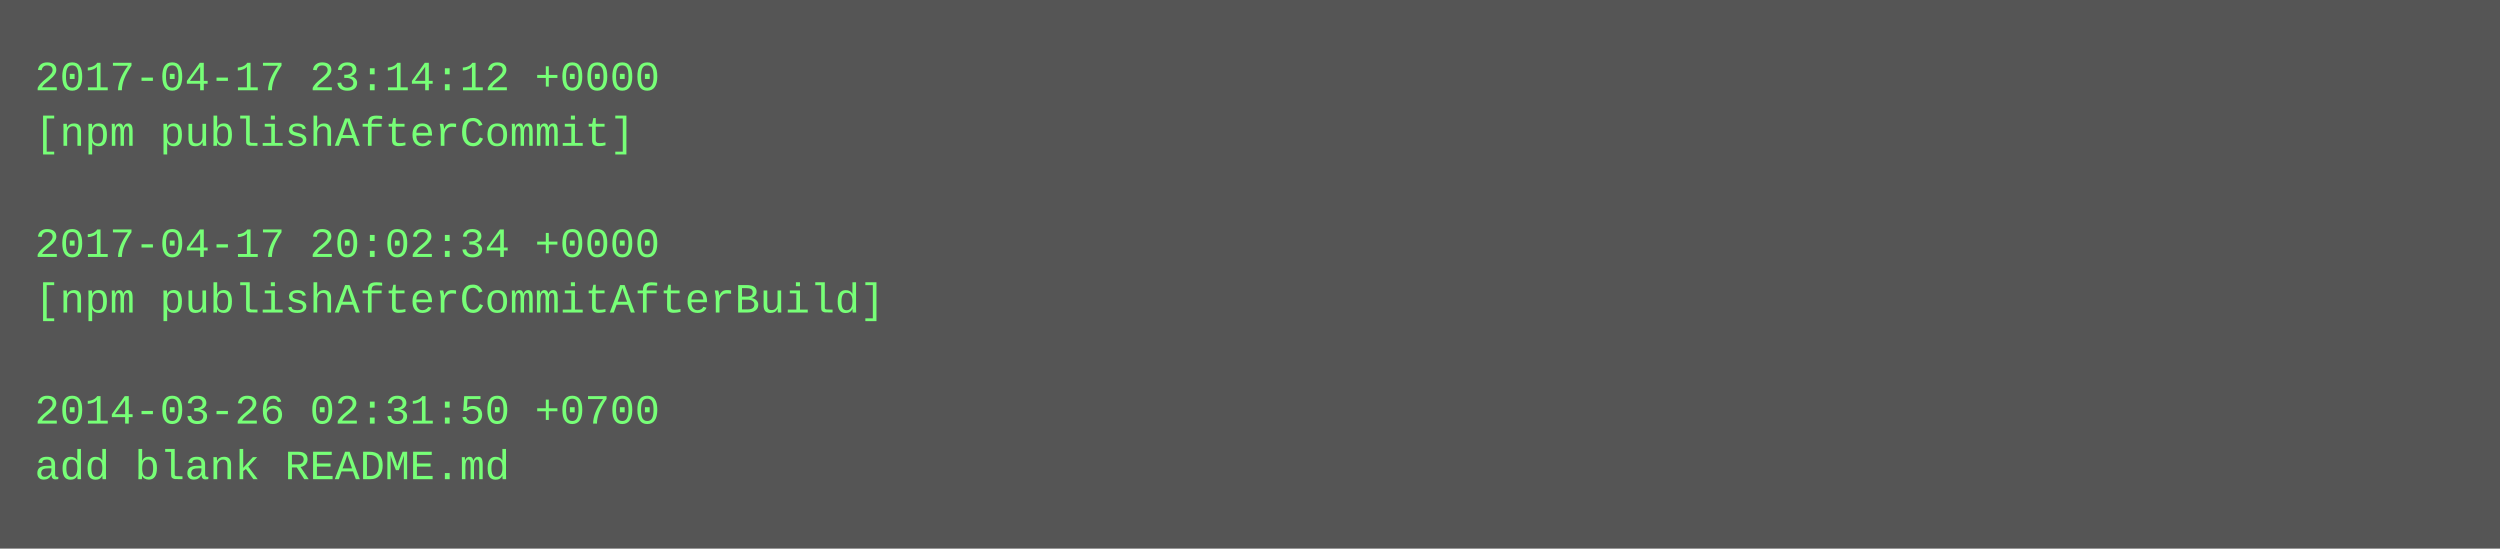
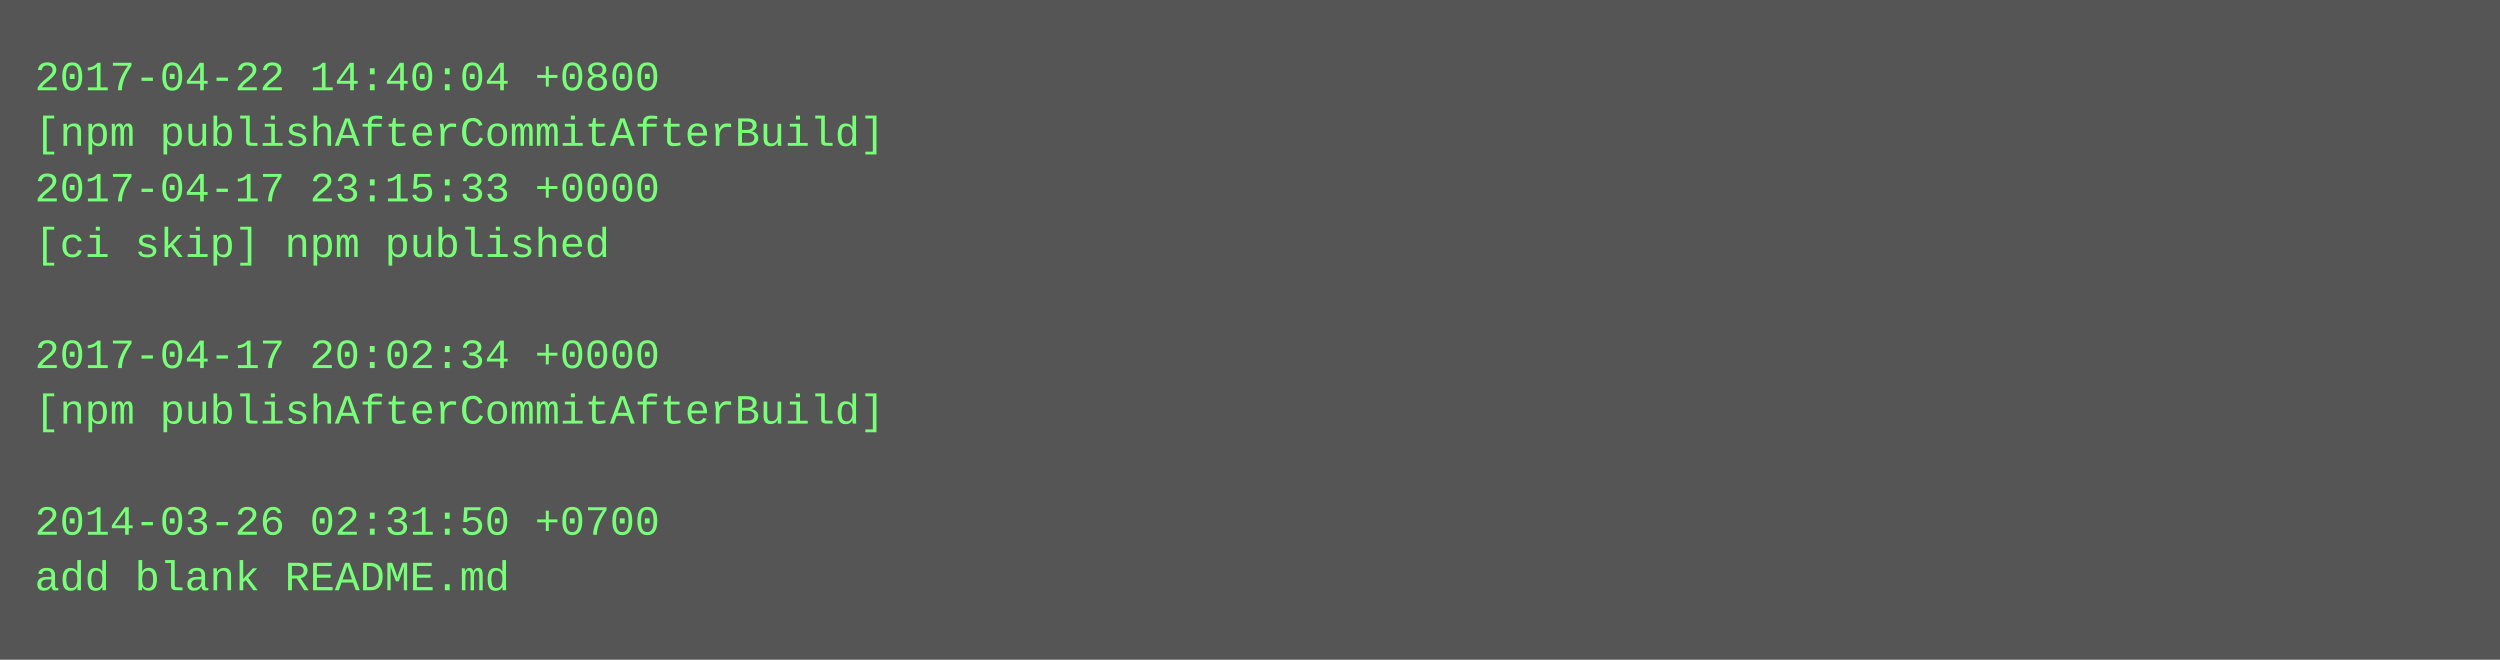
- <svg xmlns="http://www.w3.org/2000/svg" height="158" width="720">
-   <rect height="158" fill="#555" width="720" />
+ <svg xmlns="http://www.w3.org/2000/svg" height="190" width="720">
+   <rect height="190" fill="#555" width="720" />
  <text fill="#7f7" font-family="Courier New" font-size="12" xml:space="preserve">
-     <tspan x="10" y="26">2017-04-17 23:14:12 +0000</tspan>
-     <tspan x="10" y="42">[npm publishAfterCommit]</tspan>
-     <tspan x="10" y="58" />
-     <tspan x="10" y="74">2017-04-17 20:02:34 +0000</tspan>
-     <tspan x="10" y="90">[npm publishAfterCommitAfterBuild]</tspan>
-     <tspan x="10" y="106" />
-     <tspan x="10" y="122">2014-03-26 02:31:50 +0700</tspan>
-     <tspan x="10" y="138">add blank README.md</tspan>
+     <tspan x="10" y="26">2017-04-22 14:40:04 +0800</tspan>
+     <tspan x="10" y="42">[npm publishAfterCommitAfterBuild]</tspan>
+     <tspan x="10" y="58">2017-04-17 23:15:33 +0000</tspan>
+     <tspan x="10" y="74">[ci skip] npm published</tspan>
+     <tspan x="10" y="90" />
+     <tspan x="10" y="106">2017-04-17 20:02:34 +0000</tspan>
+     <tspan x="10" y="122">[npm publishAfterCommitAfterBuild]</tspan>
+     <tspan x="10" y="138" />
+     <tspan x="10" y="154">2014-03-26 02:31:50 +0700</tspan>
+     <tspan x="10" y="170">add blank README.md</tspan>
  </text>
</svg>
